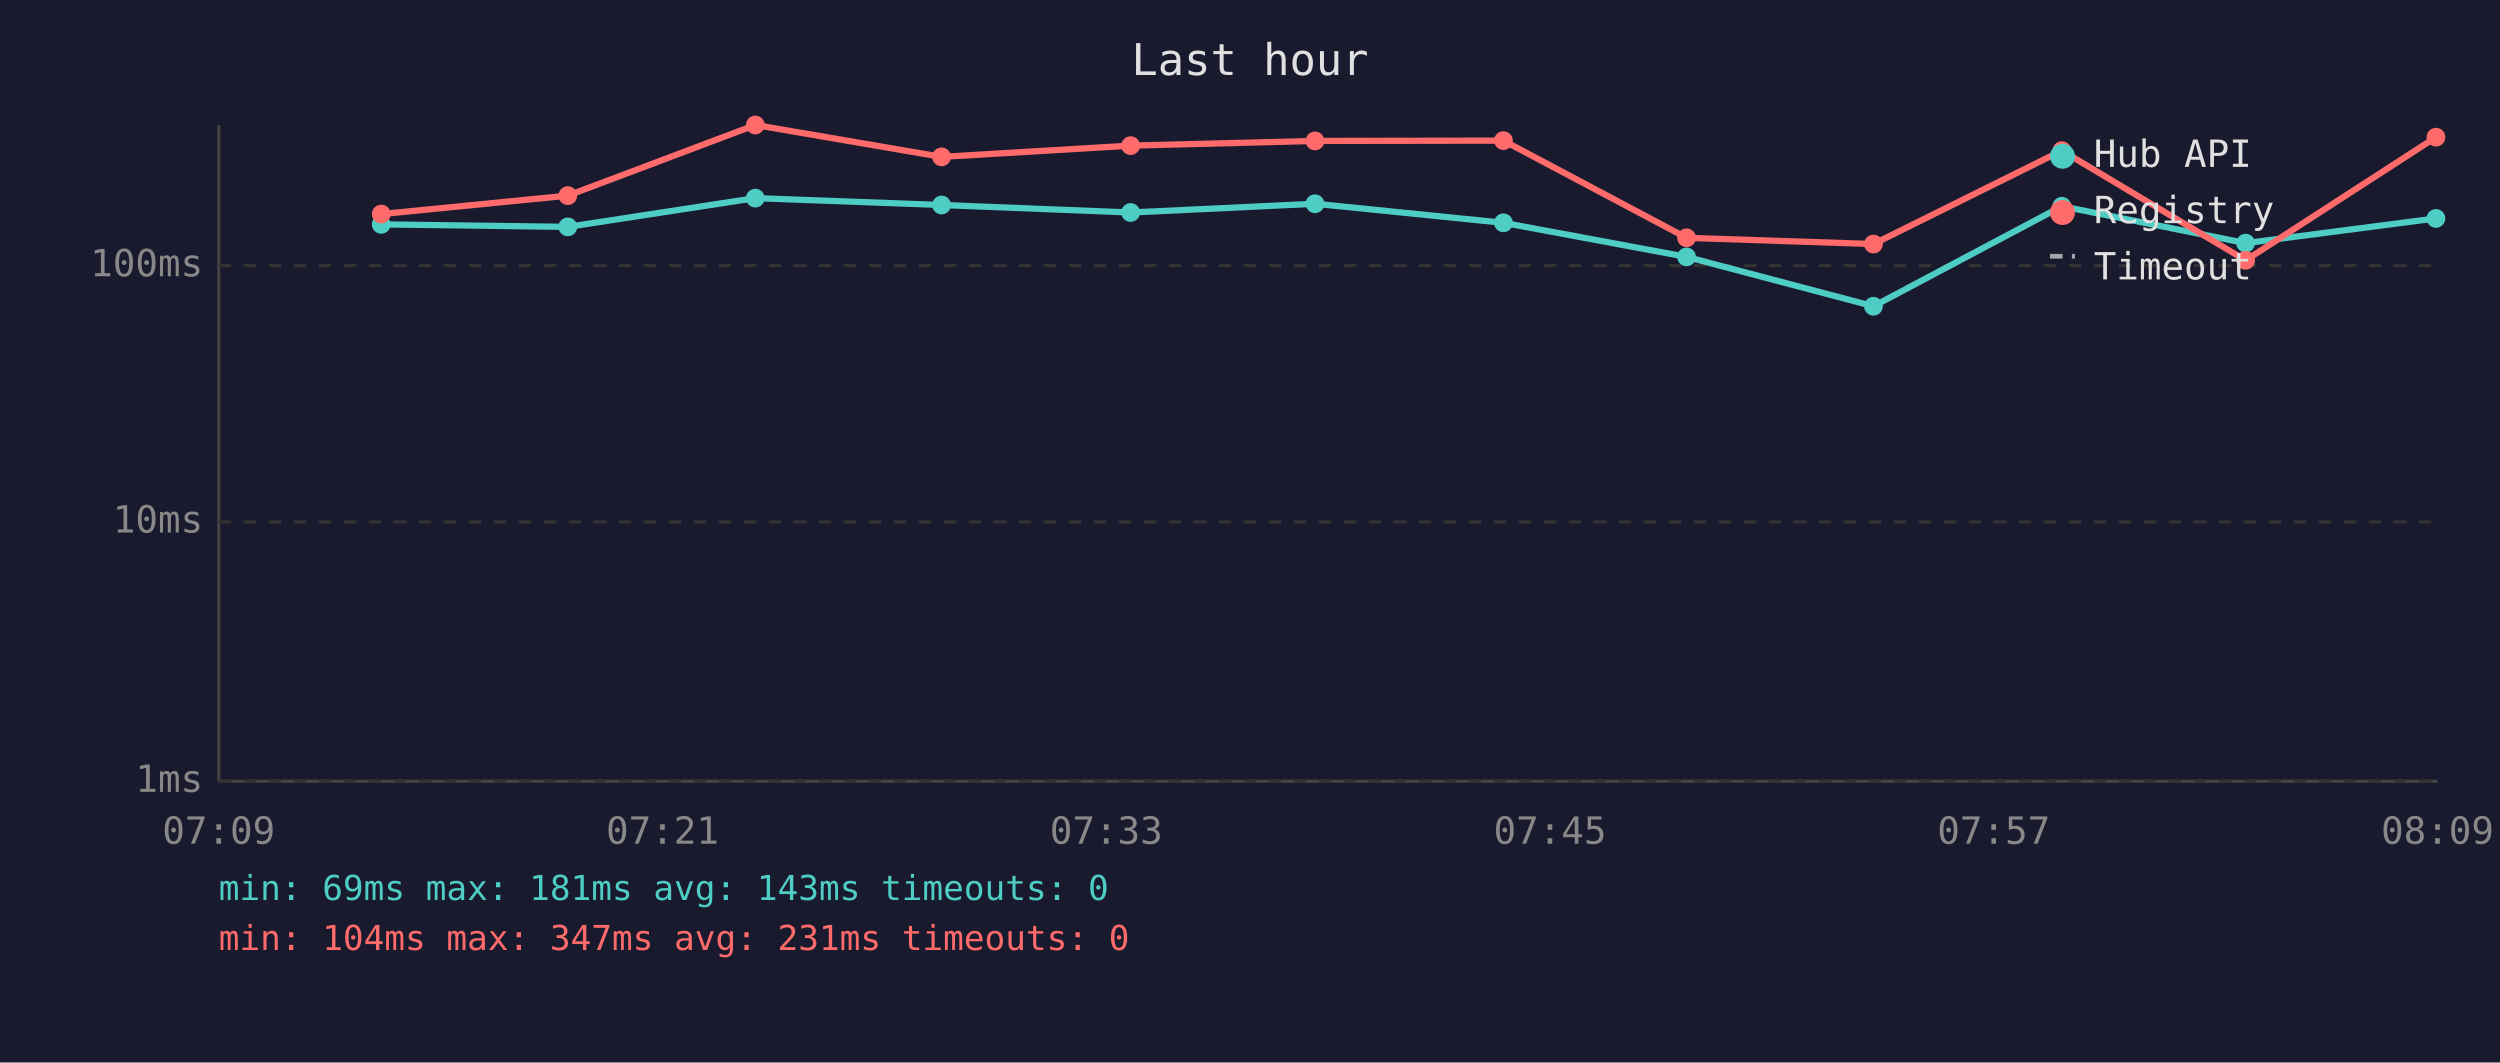
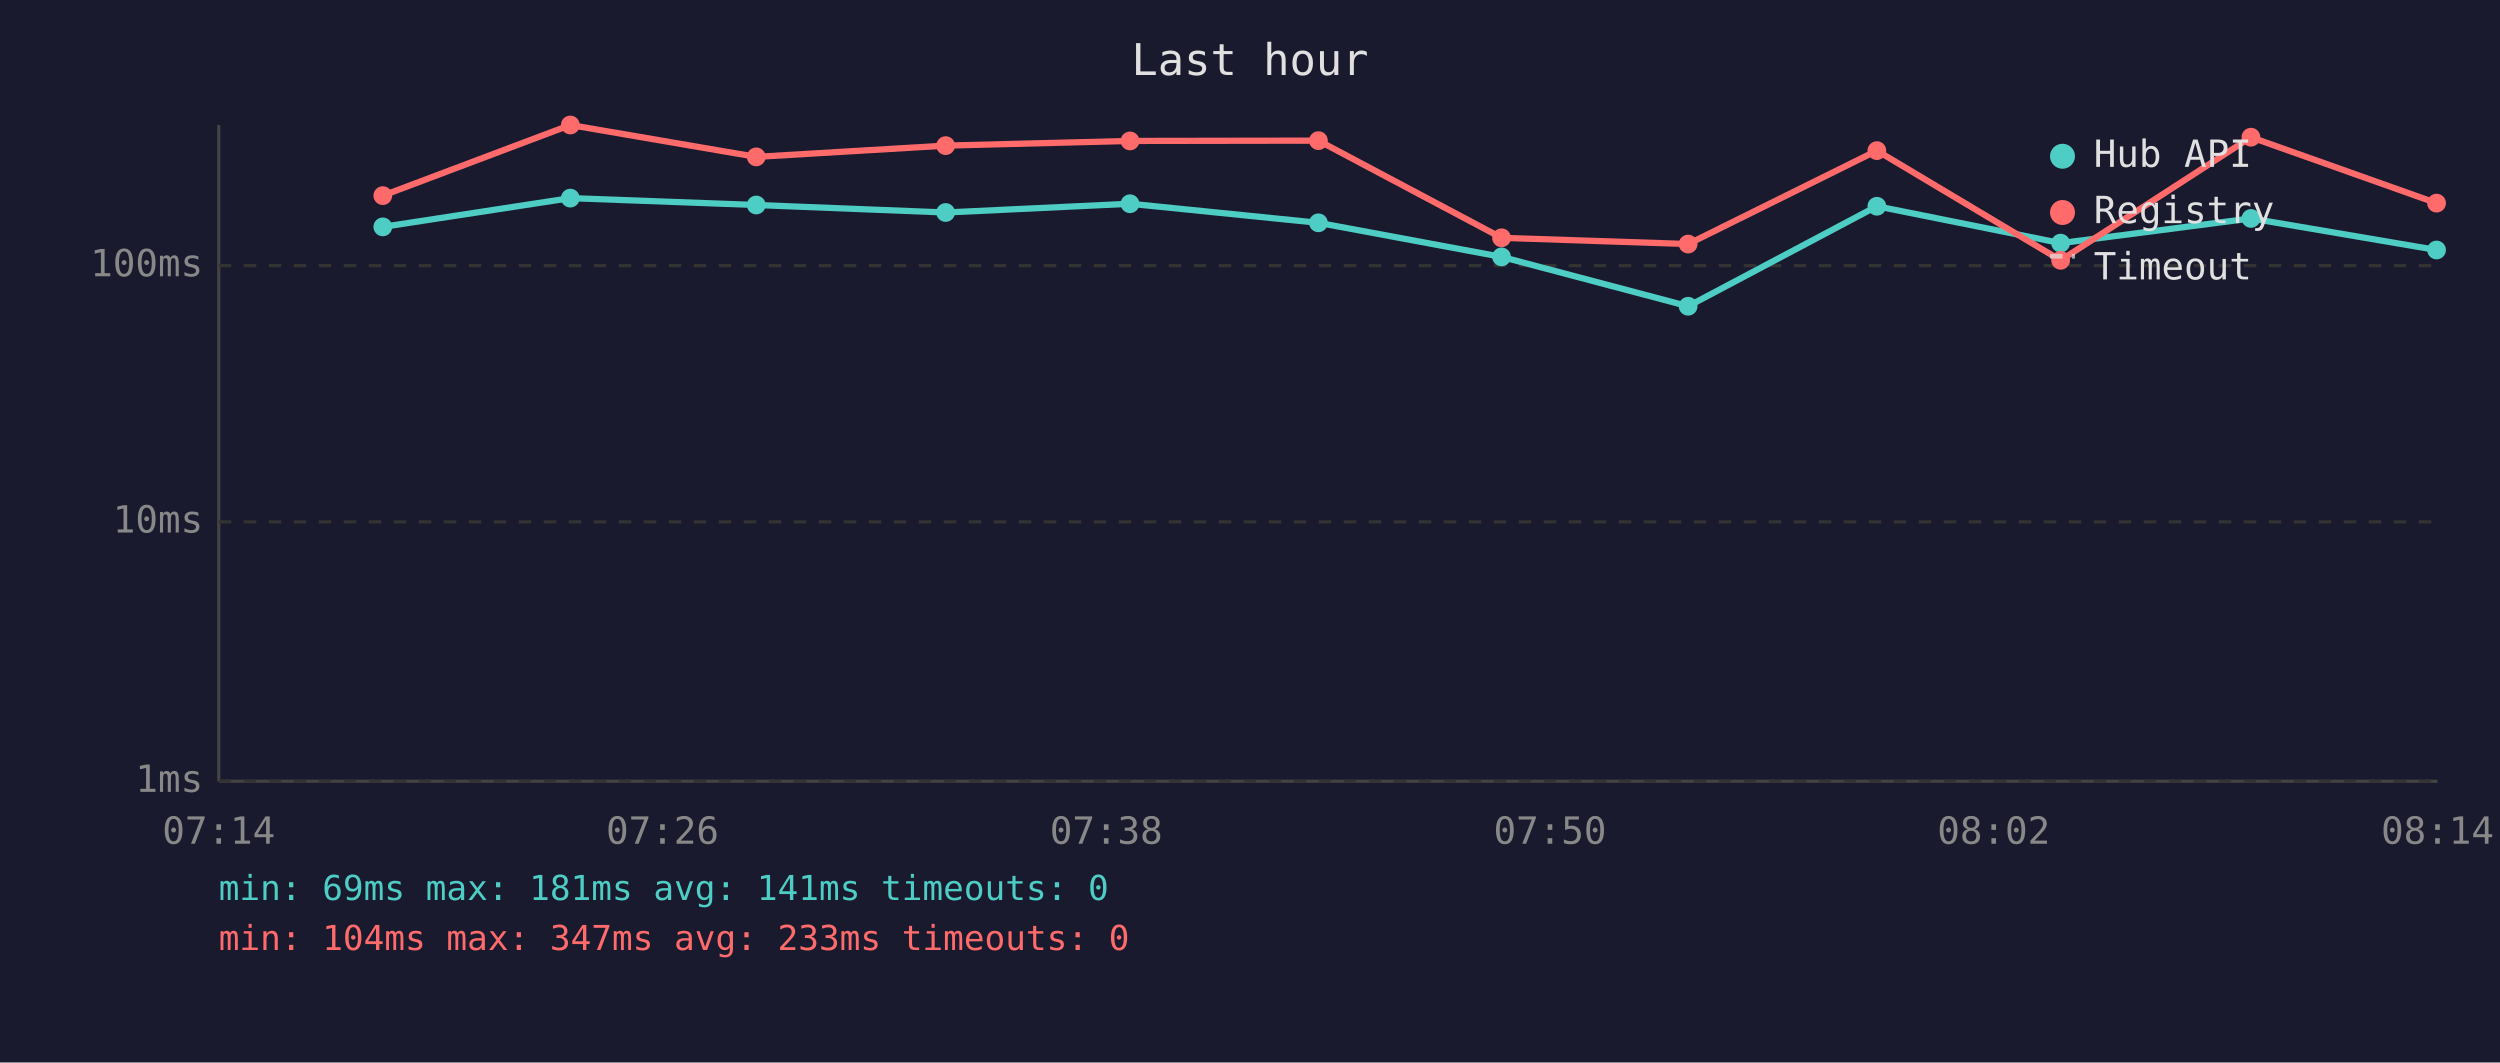
<svg xmlns="http://www.w3.org/2000/svg" viewBox="0 0 800 340" font-family="monospace" font-size="12">
  <rect width="800" height="340" fill="#1a1a2e" />
  <text x="400" y="24" fill="#e0e0e0" font-size="14" text-anchor="middle">Last hour</text>
  <line x1="70" y1="40" x2="70" y2="250" stroke="#444" stroke-width="1" />
  <line x1="70" y1="250" x2="780" y2="250" stroke="#444" stroke-width="1" />
  <line x1="70" y1="250" x2="780" y2="250" stroke="#333" stroke-width="1" stroke-dasharray="4" />
  <text x="65" y="250" fill="#888" text-anchor="end" dominant-baseline="middle">1ms</text>
  <line x1="70" y1="167" x2="780" y2="167" stroke="#333" stroke-width="1" stroke-dasharray="4" />
  <text x="65" y="167" fill="#888" text-anchor="end" dominant-baseline="middle">10ms</text>
  <line x1="70" y1="85" x2="780" y2="85" stroke="#333" stroke-width="1" stroke-dasharray="4" />
  <text x="65" y="85" fill="#888" text-anchor="end" dominant-baseline="middle">100ms</text>
-   <text x="70" y="270" fill="#888" text-anchor="middle">07:09</text>
-   <text x="212" y="270" fill="#888" text-anchor="middle">07:21</text>
-   <text x="354" y="270" fill="#888" text-anchor="middle">07:33</text>
-   <text x="496" y="270" fill="#888" text-anchor="middle">07:45</text>
-   <text x="638" y="270" fill="#888" text-anchor="middle">07:57</text>
-   <text x="780" y="270" fill="#888" text-anchor="middle">08:09</text>
-   <polyline points="122.0,71.8 181.7,72.6 241.7,63.4 301.3,65.6 361.8,68.0 420.8,65.2 481.1,71.3 539.7,82.2 599.5,98.0 659.8,66.0 718.6,77.8 779.5,69.9" fill="none" stroke="#4ecdc4" stroke-width="2" opacity="1" />
-   <circle cx="122.0" cy="71.8" r="3" fill="#4ecdc4" />
-   <circle cx="181.7" cy="72.6" r="3" fill="#4ecdc4" />
-   <circle cx="241.7" cy="63.4" r="3" fill="#4ecdc4" />
-   <circle cx="301.3" cy="65.6" r="3" fill="#4ecdc4" />
-   <circle cx="361.8" cy="68.0" r="3" fill="#4ecdc4" />
-   <circle cx="420.8" cy="65.2" r="3" fill="#4ecdc4" />
-   <circle cx="481.1" cy="71.3" r="3" fill="#4ecdc4" />
-   <circle cx="539.7" cy="82.2" r="3" fill="#4ecdc4" />
-   <circle cx="599.5" cy="98.0" r="3" fill="#4ecdc4" />
-   <circle cx="659.8" cy="66.0" r="3" fill="#4ecdc4" />
-   <circle cx="718.6" cy="77.8" r="3" fill="#4ecdc4" />
-   <circle cx="779.5" cy="69.9" r="3" fill="#4ecdc4" />
-   <polyline points="122.0,68.5 181.7,62.6 241.7,40.0 301.3,50.2 361.8,46.6 420.8,45.1 481.1,45.0 539.7,76.1 599.5,78.1 659.8,48.2 718.6,83.3 779.5,43.9" fill="none" stroke="#ff6b6b" stroke-width="2" opacity="1" />
-   <circle cx="122.0" cy="68.5" r="3" fill="#ff6b6b" />
-   <circle cx="181.7" cy="62.6" r="3" fill="#ff6b6b" />
-   <circle cx="241.7" cy="40.0" r="3" fill="#ff6b6b" />
-   <circle cx="301.3" cy="50.2" r="3" fill="#ff6b6b" />
-   <circle cx="361.8" cy="46.6" r="3" fill="#ff6b6b" />
-   <circle cx="420.8" cy="45.1" r="3" fill="#ff6b6b" />
-   <circle cx="481.1" cy="45.0" r="3" fill="#ff6b6b" />
-   <circle cx="539.7" cy="76.1" r="3" fill="#ff6b6b" />
-   <circle cx="599.5" cy="78.1" r="3" fill="#ff6b6b" />
-   <circle cx="659.8" cy="48.2" r="3" fill="#ff6b6b" />
-   <circle cx="718.6" cy="83.3" r="3" fill="#ff6b6b" />
-   <circle cx="779.5" cy="43.9" r="3" fill="#ff6b6b" />
+   <text x="70" y="270" fill="#888" text-anchor="middle">07:14</text>
+   <text x="212" y="270" fill="#888" text-anchor="middle">07:26</text>
+   <text x="354" y="270" fill="#888" text-anchor="middle">07:38</text>
+   <text x="496" y="270" fill="#888" text-anchor="middle">07:50</text>
+   <text x="638" y="270" fill="#888" text-anchor="middle">08:02</text>
+   <text x="780" y="270" fill="#888" text-anchor="middle">08:14</text>
+   <polyline points="122.5,72.6 182.5,63.4 242.0,65.6 302.6,68.0 361.6,65.2 421.9,71.3 480.5,82.2 540.2,98.0 600.6,66.0 659.4,77.8 720.3,69.9 779.7,80.0" fill="none" stroke="#4ecdc4" stroke-width="2" opacity="1" />
+   <circle cx="122.5" cy="72.6" r="3" fill="#4ecdc4" />
+   <circle cx="182.5" cy="63.4" r="3" fill="#4ecdc4" />
+   <circle cx="242.0" cy="65.6" r="3" fill="#4ecdc4" />
+   <circle cx="302.6" cy="68.0" r="3" fill="#4ecdc4" />
+   <circle cx="361.6" cy="65.2" r="3" fill="#4ecdc4" />
+   <circle cx="421.9" cy="71.3" r="3" fill="#4ecdc4" />
+   <circle cx="480.5" cy="82.2" r="3" fill="#4ecdc4" />
+   <circle cx="540.2" cy="98.0" r="3" fill="#4ecdc4" />
+   <circle cx="600.6" cy="66.0" r="3" fill="#4ecdc4" />
+   <circle cx="659.4" cy="77.8" r="3" fill="#4ecdc4" />
+   <circle cx="720.3" cy="69.9" r="3" fill="#4ecdc4" />
+   <circle cx="779.7" cy="80.0" r="3" fill="#4ecdc4" />
+   <polyline points="122.5,62.6 182.5,40.0 242.0,50.2 302.6,46.6 361.6,45.1 421.9,45.0 480.5,76.1 540.2,78.1 600.6,48.2 659.4,83.3 720.3,43.9 779.7,65.0" fill="none" stroke="#ff6b6b" stroke-width="2" opacity="1" />
+   <circle cx="122.5" cy="62.6" r="3" fill="#ff6b6b" />
+   <circle cx="182.5" cy="40.0" r="3" fill="#ff6b6b" />
+   <circle cx="242.0" cy="50.2" r="3" fill="#ff6b6b" />
+   <circle cx="302.6" cy="46.6" r="3" fill="#ff6b6b" />
+   <circle cx="361.6" cy="45.1" r="3" fill="#ff6b6b" />
+   <circle cx="421.9" cy="45.0" r="3" fill="#ff6b6b" />
+   <circle cx="480.5" cy="76.1" r="3" fill="#ff6b6b" />
+   <circle cx="540.2" cy="78.1" r="3" fill="#ff6b6b" />
+   <circle cx="600.6" cy="48.2" r="3" fill="#ff6b6b" />
+   <circle cx="659.4" cy="83.3" r="3" fill="#ff6b6b" />
+   <circle cx="720.3" cy="43.9" r="3" fill="#ff6b6b" />
+   <circle cx="779.7" cy="65.0" r="3" fill="#ff6b6b" />
  <circle cx="660" cy="50" r="4" fill="#4ecdc4" />
  <text x="670" y="50" fill="#e0e0e0" dominant-baseline="middle">Hub API</text>
  <circle cx="660" cy="68" r="4" fill="#ff6b6b" />
  <text x="670" y="68" fill="#e0e0e0" dominant-baseline="middle">Registry</text>
  <line x1="656" y1="82" x2="664" y2="82" stroke="#e0e0e0" stroke-width="1.5" stroke-dasharray="4,3" opacity="0.7" />
  <text x="670" y="86" fill="#e0e0e0" dominant-baseline="middle">Timeout</text>
-   <text x="70" y="288" fill="#4ecdc4" font-size="11">min: 69ms  max: 181ms  avg: 143ms  timeouts: 0</text>
-   <text x="70" y="304" fill="#ff6b6b" font-size="11">min: 104ms  max: 347ms  avg: 231ms  timeouts: 0</text>
+   <text x="70" y="288" fill="#4ecdc4" font-size="11">min: 69ms  max: 181ms  avg: 141ms  timeouts: 0</text>
+   <text x="70" y="304" fill="#ff6b6b" font-size="11">min: 104ms  max: 347ms  avg: 233ms  timeouts: 0</text>
</svg>
